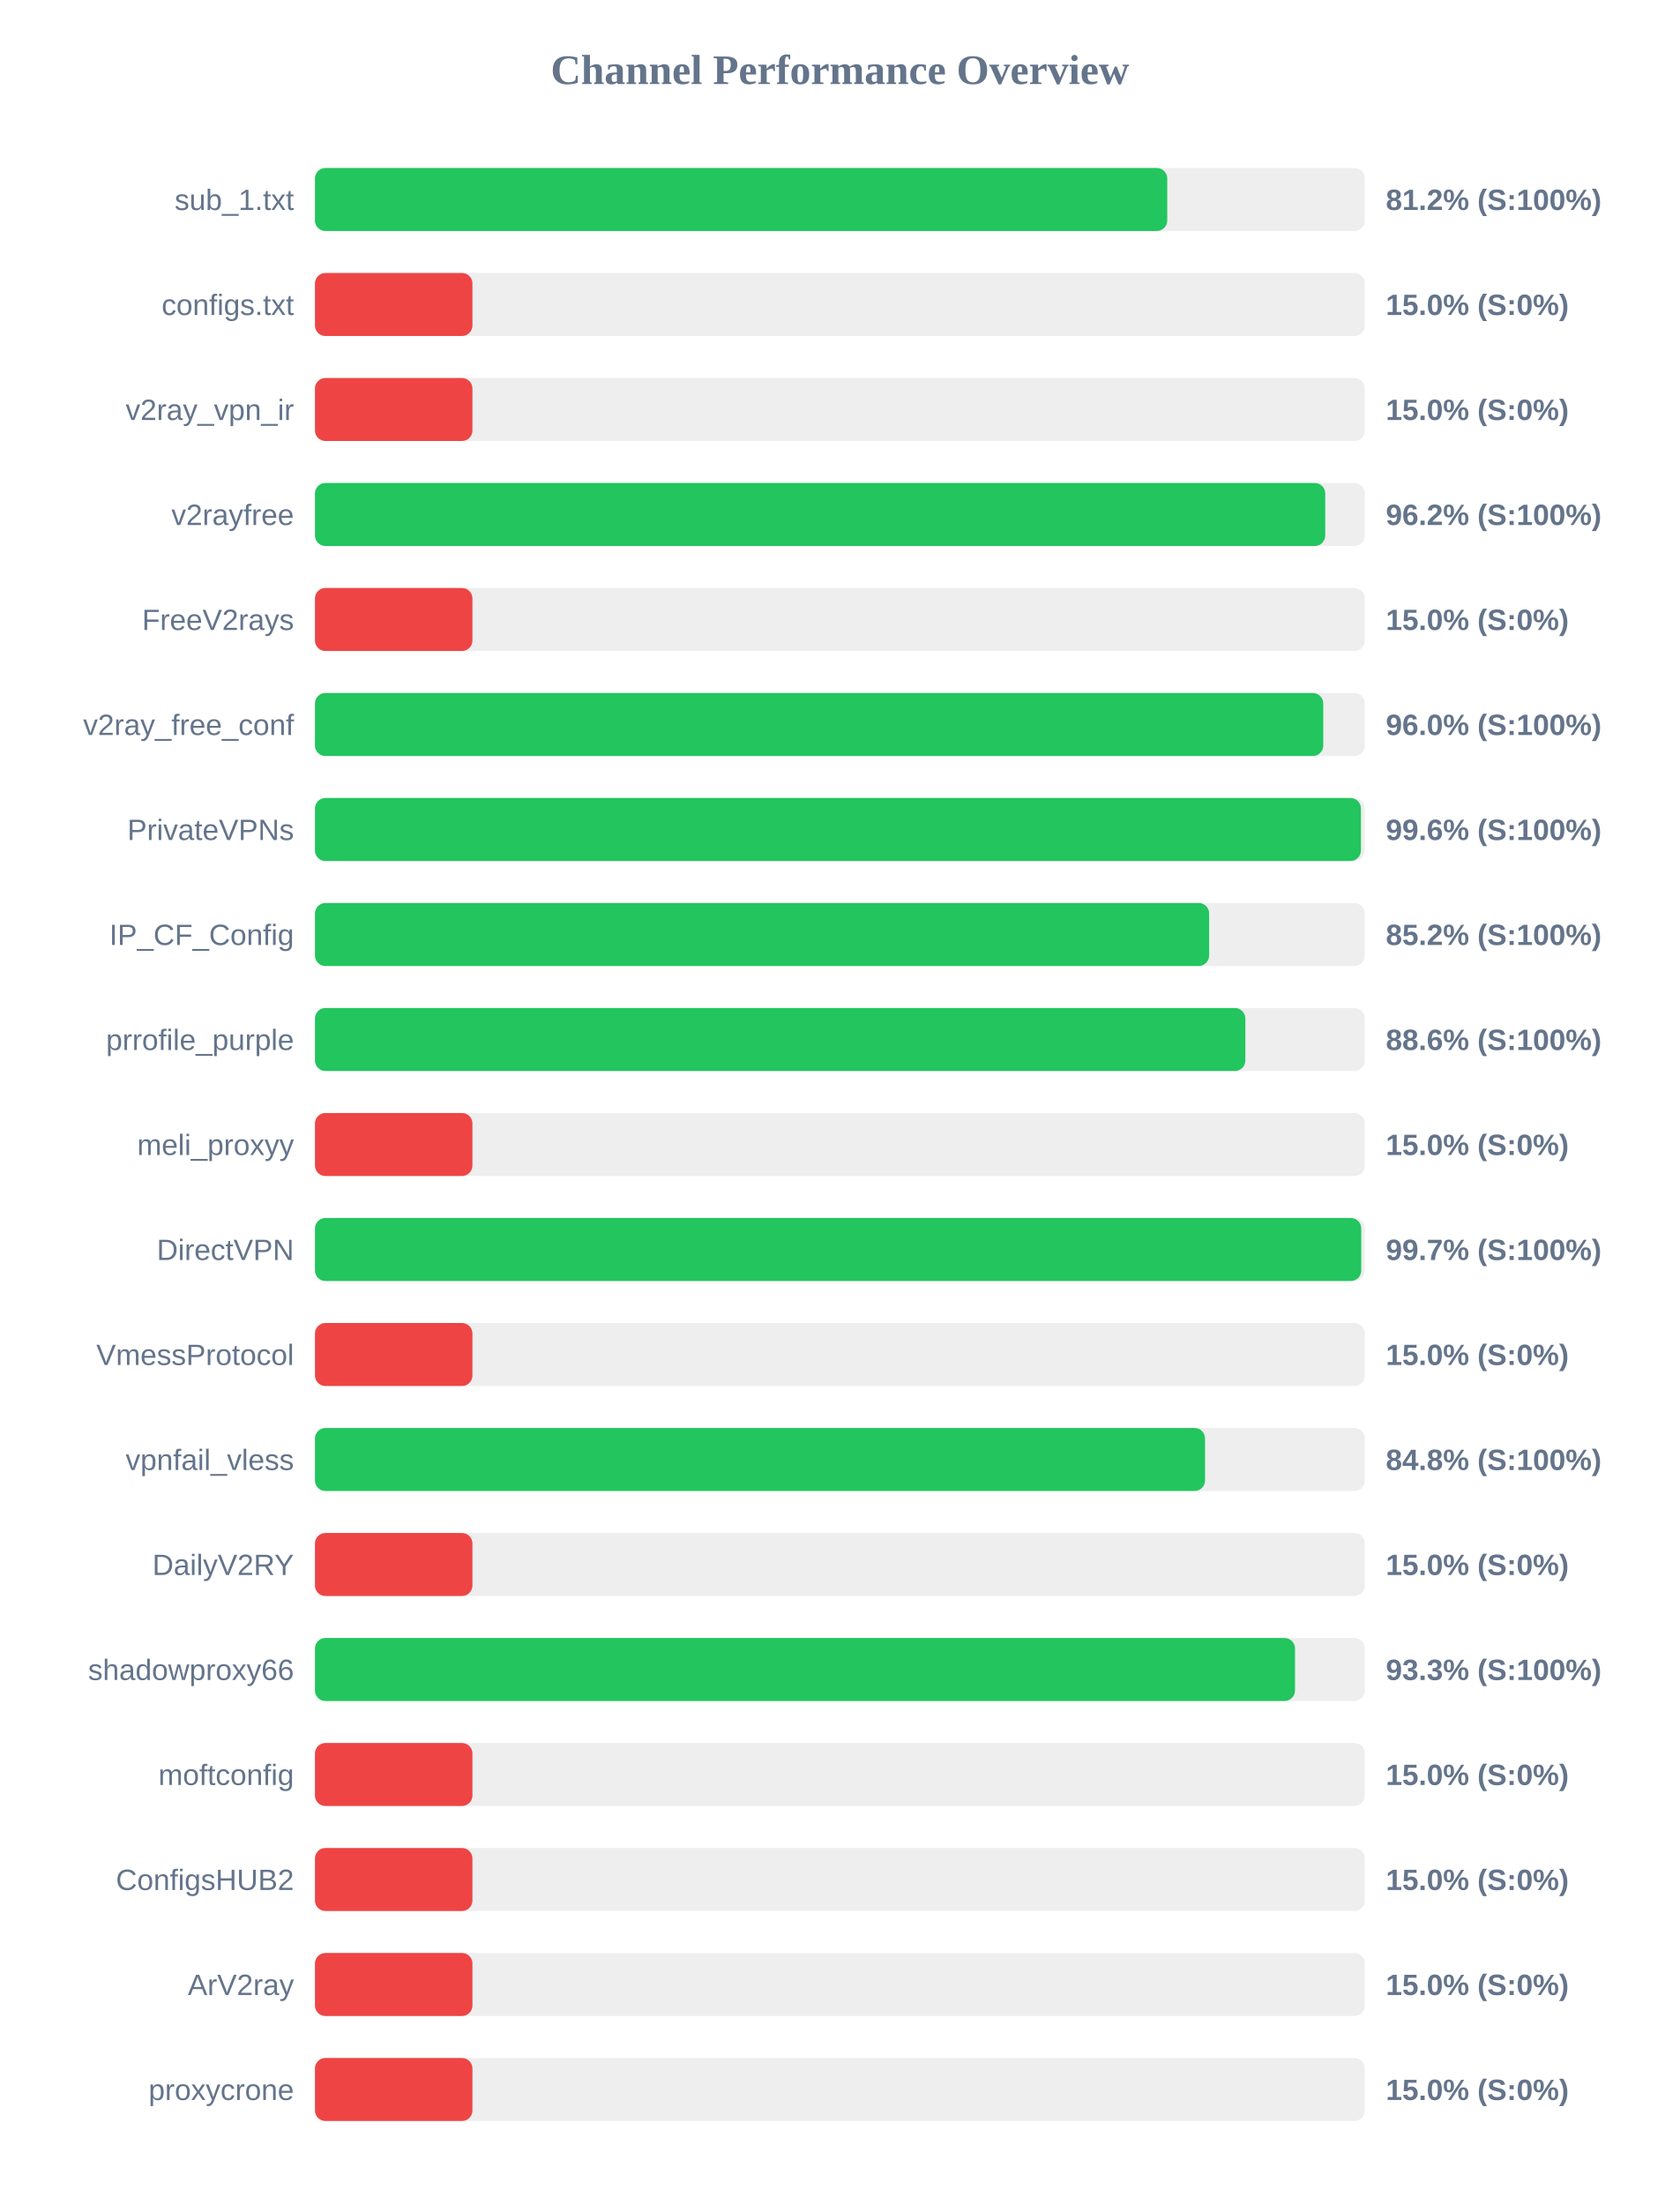
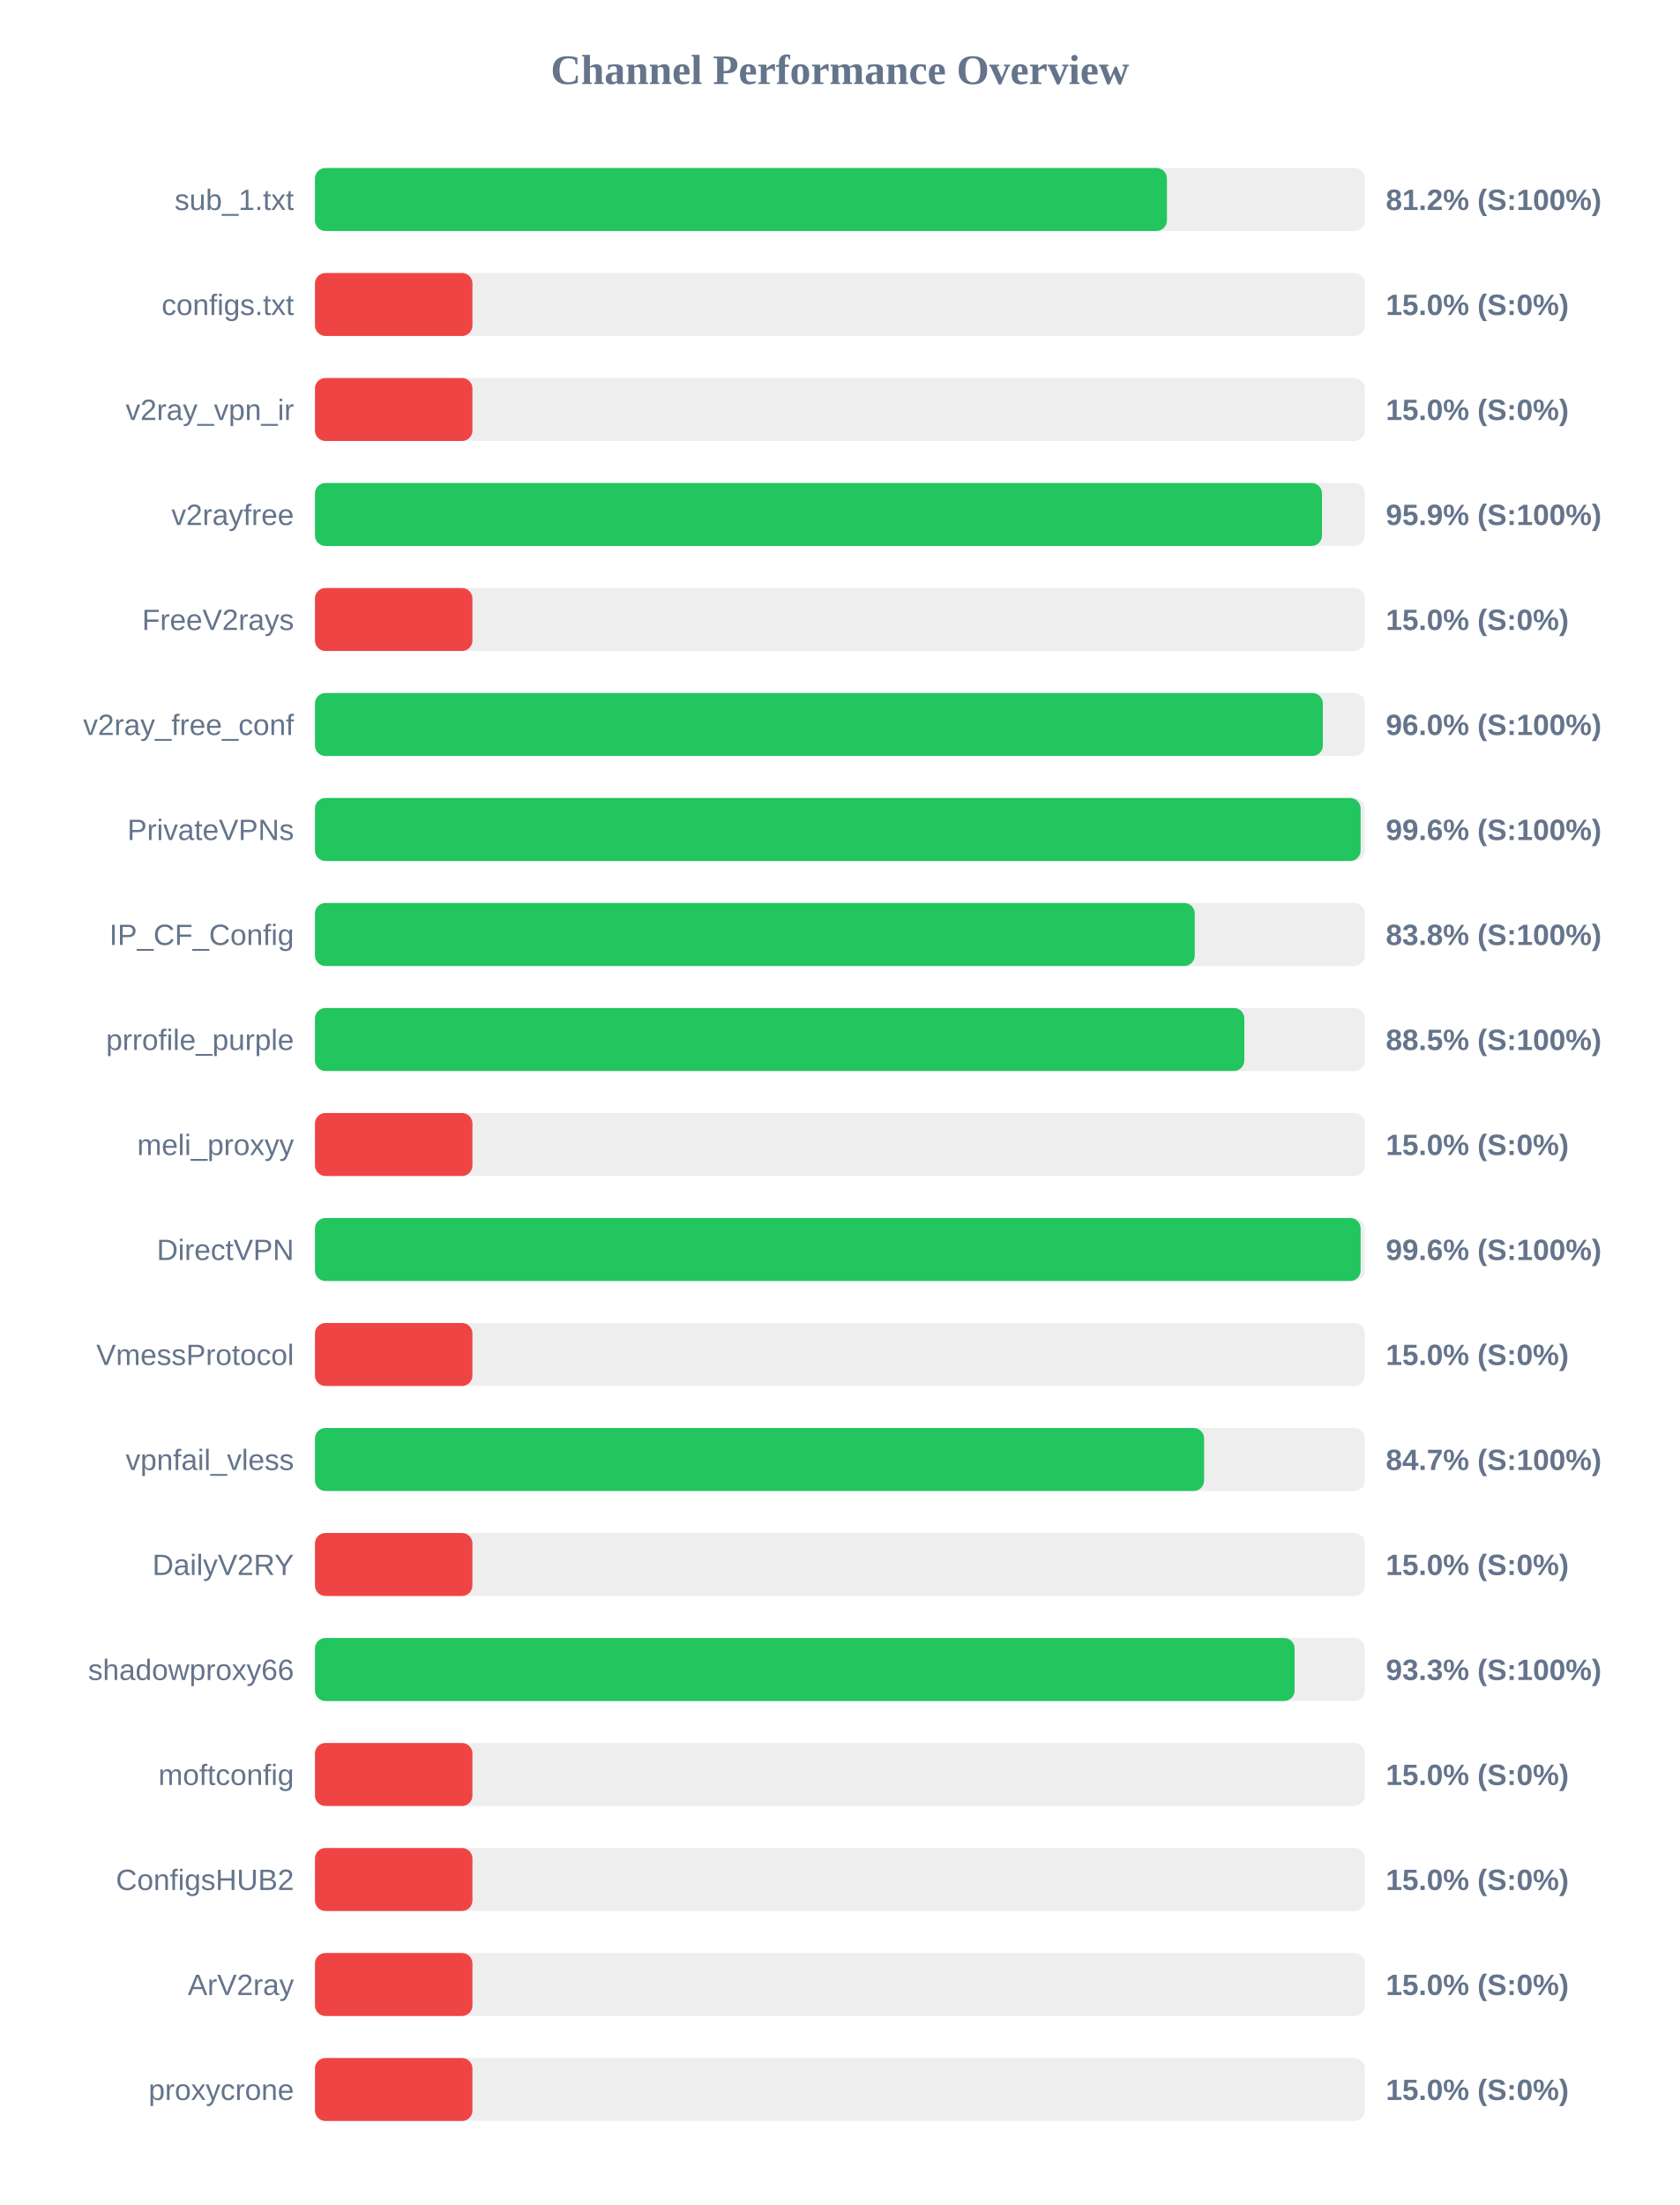
<svg xmlns="http://www.w3.org/2000/svg" width="800" height="1050" version="1.1">
  <style>
        .row { font: 14px Arial; fill: #64748b; }
        .score { font: bold 14px Arial; fill: #64748b; }
    </style>
  <text x="400" y="40" text-anchor="middle" font-size="20px" font-weight="bold" fill="#64748b">Channel Performance Overview</text>
  <rect x="150" y="80" width="500" height="30" fill="#eee" rx="5" />
-   <rect x="150" y="80" width="405.9" height="30" fill="#22c55e" rx="5" />
+   <rect x="150" y="80" width="405.75" height="30" fill="#22c55e" rx="5" />
  <text x="140" y="100" text-anchor="end" class="row">sub_1.txt</text>
  <text x="660" y="100" text-anchor="start" class="score">81.2% (S:100%)</text>
  <rect x="150" y="130" width="500" height="30" fill="#eee" rx="5" />
  <rect x="150" y="130" width="75.0" height="30" fill="#ef4444" rx="5" />
  <text x="140" y="150" text-anchor="end" class="row">configs.txt</text>
  <text x="660" y="150" text-anchor="start" class="score">15.0% (S:0%)</text>
  <rect x="150" y="180" width="500" height="30" fill="#eee" rx="5" />
  <rect x="150" y="180" width="75.0" height="30" fill="#ef4444" rx="5" />
  <text x="140" y="200" text-anchor="end" class="row">v2ray_vpn_ir</text>
  <text x="660" y="200" text-anchor="start" class="score">15.0% (S:0%)</text>
  <rect x="150" y="230" width="500" height="30" fill="#eee" rx="5" />
-   <rect x="150" y="230" width="481.15" height="30" fill="#22c55e" rx="5" />
+   <rect x="150" y="230" width="479.6" height="30" fill="#22c55e" rx="5" />
  <text x="140" y="250" text-anchor="end" class="row">v2rayfree</text>
-   <text x="660" y="250" text-anchor="start" class="score">96.2% (S:100%)</text>
+   <text x="660" y="250" text-anchor="start" class="score">95.9% (S:100%)</text>
  <rect x="150" y="280" width="500" height="30" fill="#eee" rx="5" />
  <rect x="150" y="280" width="75.0" height="30" fill="#ef4444" rx="5" />
  <text x="140" y="300" text-anchor="end" class="row">FreeV2rays</text>
  <text x="660" y="300" text-anchor="start" class="score">15.0% (S:0%)</text>
  <rect x="150" y="330" width="500" height="30" fill="#eee" rx="5" />
-   <rect x="150" y="330" width="480.2" height="30" fill="#22c55e" rx="5" />
+   <rect x="150" y="330" width="480.0" height="30" fill="#22c55e" rx="5" />
  <text x="140" y="350" text-anchor="end" class="row">v2ray_free_conf</text>
  <text x="660" y="350" text-anchor="start" class="score">96.0% (S:100%)</text>
  <rect x="150" y="380" width="500" height="30" fill="#eee" rx="5" />
-   <rect x="150" y="380" width="498.15" height="30" fill="#22c55e" rx="5" />
+   <rect x="150" y="380" width="498.0" height="30" fill="#22c55e" rx="5" />
  <text x="140" y="400" text-anchor="end" class="row">PrivateVPNs</text>
  <text x="660" y="400" text-anchor="start" class="score">99.6% (S:100%)</text>
  <rect x="150" y="430" width="500" height="30" fill="#eee" rx="5" />
-   <rect x="150" y="430" width="425.85" height="30" fill="#22c55e" rx="5" />
+   <rect x="150" y="430" width="419.0" height="30" fill="#22c55e" rx="5" />
  <text x="140" y="450" text-anchor="end" class="row">IP_CF_Config</text>
-   <text x="660" y="450" text-anchor="start" class="score">85.2% (S:100%)</text>
+   <text x="660" y="450" text-anchor="start" class="score">83.8% (S:100%)</text>
  <rect x="150" y="480" width="500" height="30" fill="#eee" rx="5" />
-   <rect x="150" y="480" width="443.1" height="30" fill="#22c55e" rx="5" />
+   <rect x="150" y="480" width="442.6" height="30" fill="#22c55e" rx="5" />
  <text x="140" y="500" text-anchor="end" class="row">prrofile_purple</text>
-   <text x="660" y="500" text-anchor="start" class="score">88.6% (S:100%)</text>
+   <text x="660" y="500" text-anchor="start" class="score">88.5% (S:100%)</text>
  <rect x="150" y="530" width="500" height="30" fill="#eee" rx="5" />
  <rect x="150" y="530" width="75.0" height="30" fill="#ef4444" rx="5" />
  <text x="140" y="550" text-anchor="end" class="row">meli_proxyy</text>
  <text x="660" y="550" text-anchor="start" class="score">15.0% (S:0%)</text>
  <rect x="150" y="580" width="500" height="30" fill="#eee" rx="5" />
-   <rect x="150" y="580" width="498.3" height="30" fill="#22c55e" rx="5" />
+   <rect x="150" y="580" width="498.0" height="30" fill="#22c55e" rx="5" />
  <text x="140" y="600" text-anchor="end" class="row">DirectVPN</text>
-   <text x="660" y="600" text-anchor="start" class="score">99.7% (S:100%)</text>
+   <text x="660" y="600" text-anchor="start" class="score">99.6% (S:100%)</text>
  <rect x="150" y="630" width="500" height="30" fill="#eee" rx="5" />
  <rect x="150" y="630" width="75.0" height="30" fill="#ef4444" rx="5" />
  <text x="140" y="650" text-anchor="end" class="row">VmessProtocol</text>
  <text x="660" y="650" text-anchor="start" class="score">15.0% (S:0%)</text>
  <rect x="150" y="680" width="500" height="30" fill="#eee" rx="5" />
-   <rect x="150" y="680" width="423.9" height="30" fill="#22c55e" rx="5" />
+   <rect x="150" y="680" width="423.45" height="30" fill="#22c55e" rx="5" />
  <text x="140" y="700" text-anchor="end" class="row">vpnfail_vless</text>
-   <text x="660" y="700" text-anchor="start" class="score">84.8% (S:100%)</text>
+   <text x="660" y="700" text-anchor="start" class="score">84.7% (S:100%)</text>
  <rect x="150" y="730" width="500" height="30" fill="#eee" rx="5" />
  <rect x="150" y="730" width="75.0" height="30" fill="#ef4444" rx="5" />
  <text x="140" y="750" text-anchor="end" class="row">DailyV2RY</text>
  <text x="660" y="750" text-anchor="start" class="score">15.0% (S:0%)</text>
  <rect x="150" y="780" width="500" height="30" fill="#eee" rx="5" />
-   <rect x="150" y="780" width="466.75" height="30" fill="#22c55e" rx="5" />
+   <rect x="150" y="780" width="466.55" height="30" fill="#22c55e" rx="5" />
  <text x="140" y="800" text-anchor="end" class="row">shadowproxy66</text>
  <text x="660" y="800" text-anchor="start" class="score">93.3% (S:100%)</text>
  <rect x="150" y="830" width="500" height="30" fill="#eee" rx="5" />
  <rect x="150" y="830" width="75.0" height="30" fill="#ef4444" rx="5" />
  <text x="140" y="850" text-anchor="end" class="row">moftconfig</text>
  <text x="660" y="850" text-anchor="start" class="score">15.0% (S:0%)</text>
  <rect x="150" y="880" width="500" height="30" fill="#eee" rx="5" />
  <rect x="150" y="880" width="75.0" height="30" fill="#ef4444" rx="5" />
  <text x="140" y="900" text-anchor="end" class="row">ConfigsHUB2</text>
  <text x="660" y="900" text-anchor="start" class="score">15.0% (S:0%)</text>
  <rect x="150" y="930" width="500" height="30" fill="#eee" rx="5" />
  <rect x="150" y="930" width="75.0" height="30" fill="#ef4444" rx="5" />
  <text x="140" y="950" text-anchor="end" class="row">ArV2ray</text>
  <text x="660" y="950" text-anchor="start" class="score">15.0% (S:0%)</text>
  <rect x="150" y="980" width="500" height="30" fill="#eee" rx="5" />
  <rect x="150" y="980" width="75.0" height="30" fill="#ef4444" rx="5" />
  <text x="140" y="1000" text-anchor="end" class="row">proxycrone</text>
  <text x="660" y="1000" text-anchor="start" class="score">15.0% (S:0%)</text>
</svg>
